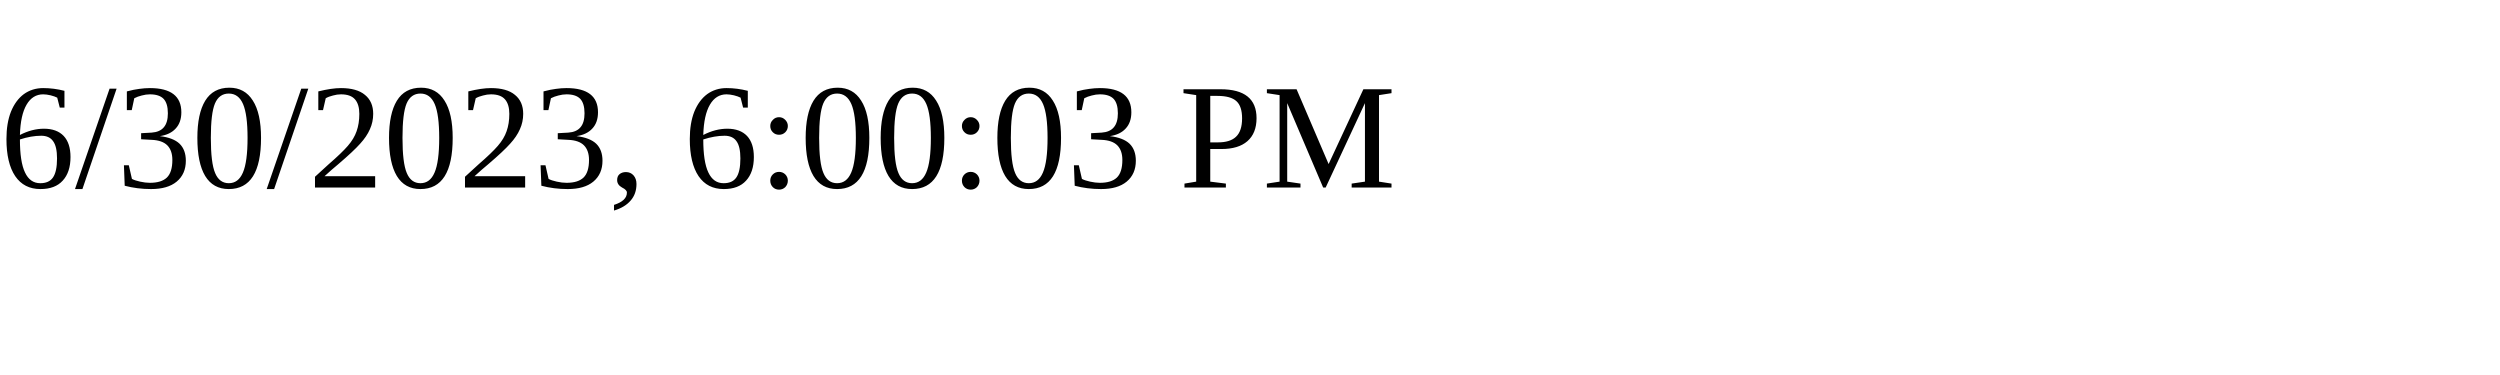
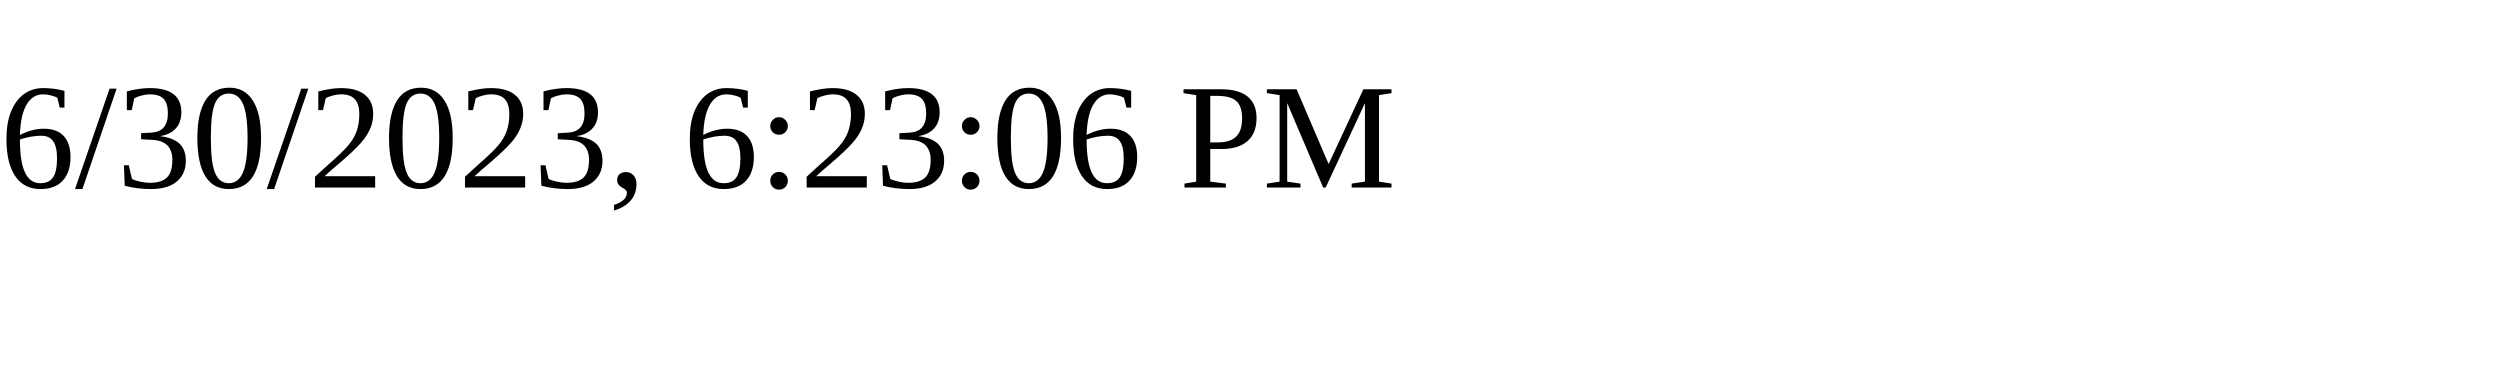
<svg xmlns="http://www.w3.org/2000/svg" height="30" width="200">
-   <text x="0" y="15">6/30/2023, 6:00:03 PM</text>
+   <text x="0" y="15">6/30/2023, 6:23:06 PM</text>
</svg>
